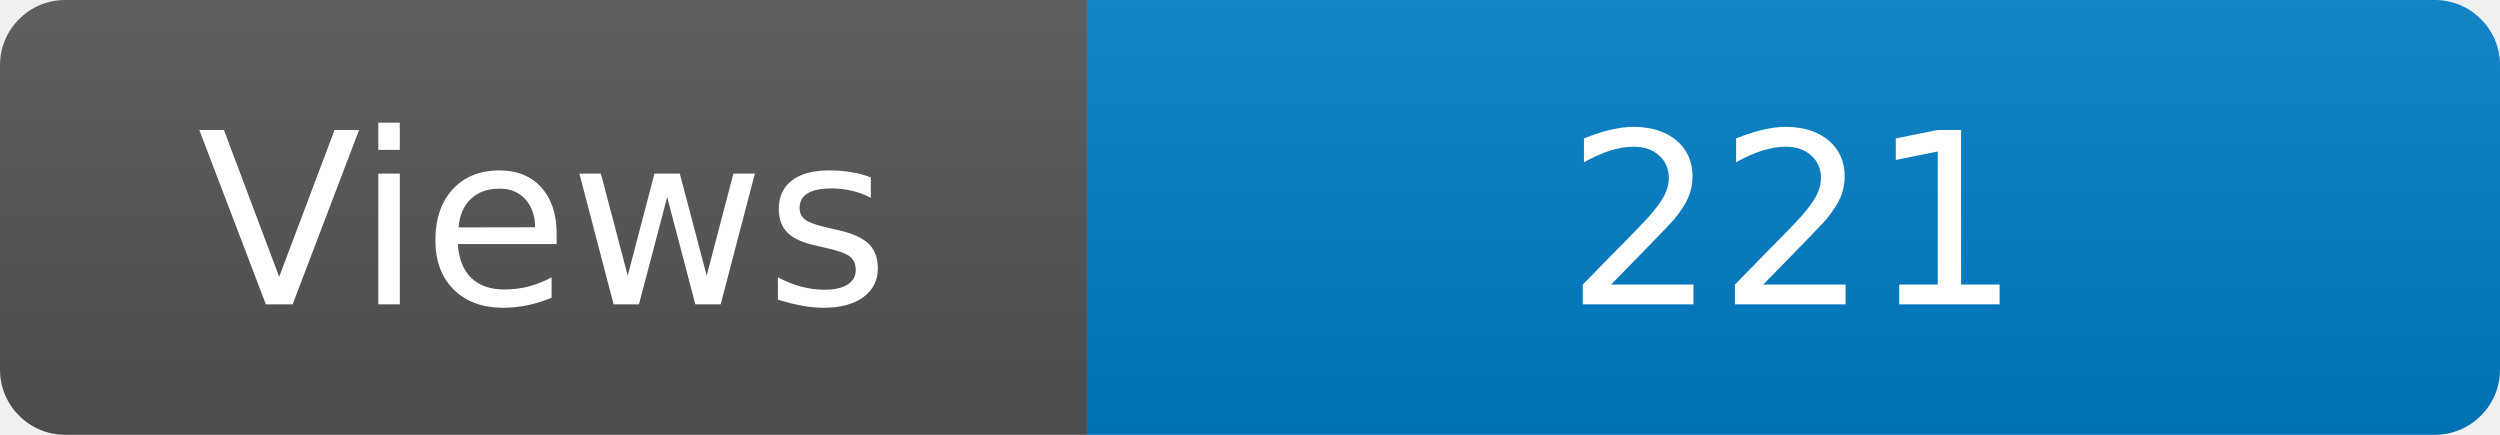
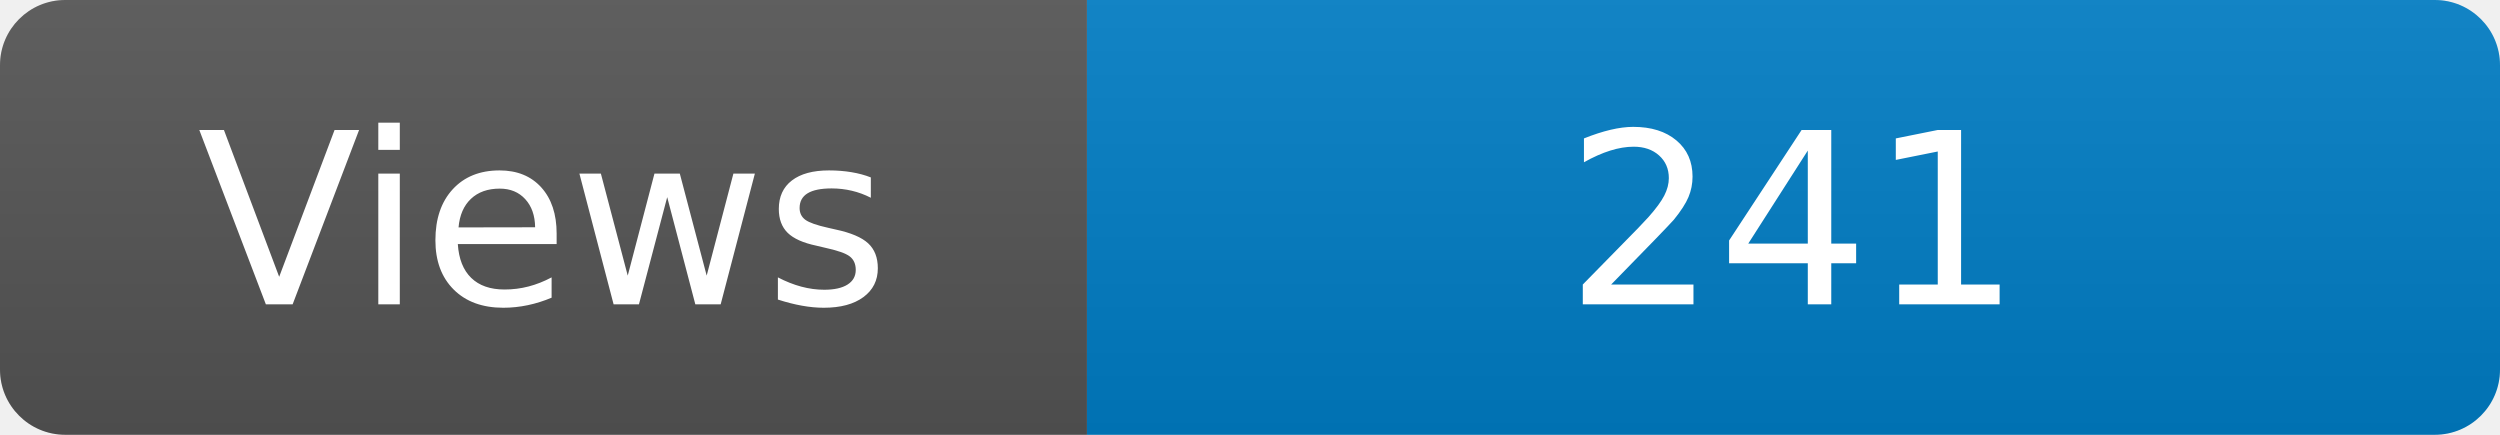
<svg xmlns="http://www.w3.org/2000/svg" width="115" height="20" role="img" aria-label="Maintained?: yes">
  <linearGradient id="s" x2="0" y2="100%">
    <stop offset="0" stop-color="#bbb" stop-opacity=".1" />
    <stop offset="1" stop-opacity=".1" />
  </linearGradient>
  <clipPath id="r">
    <rect width="115" height="20" rx="3" fill="#fff" />
  </clipPath>
  <g clip-path="url(#r)">
    <rect width="50" height="20" fill="#555" />
    <rect x="50" width="160" height="20" fill="#007ec6" />
    <rect width="115" height="20" fill="url(#s)" />
  </g>
  <g fill="#fff" text-anchor="middle" font-family="Verdana,Geneva,DejaVu Sans,sans-serif" font-size="110">
    <text x="250" y="140" transform="scale(.1)" fill="#fff">Views</text>
-     <text x="825" y="140" transform="scale(.1)" fill="#fff">221</text>
+     <text x="825" y="140" transform="scale(.1)" fill="#fff">241</text>
  </g>
</svg>
